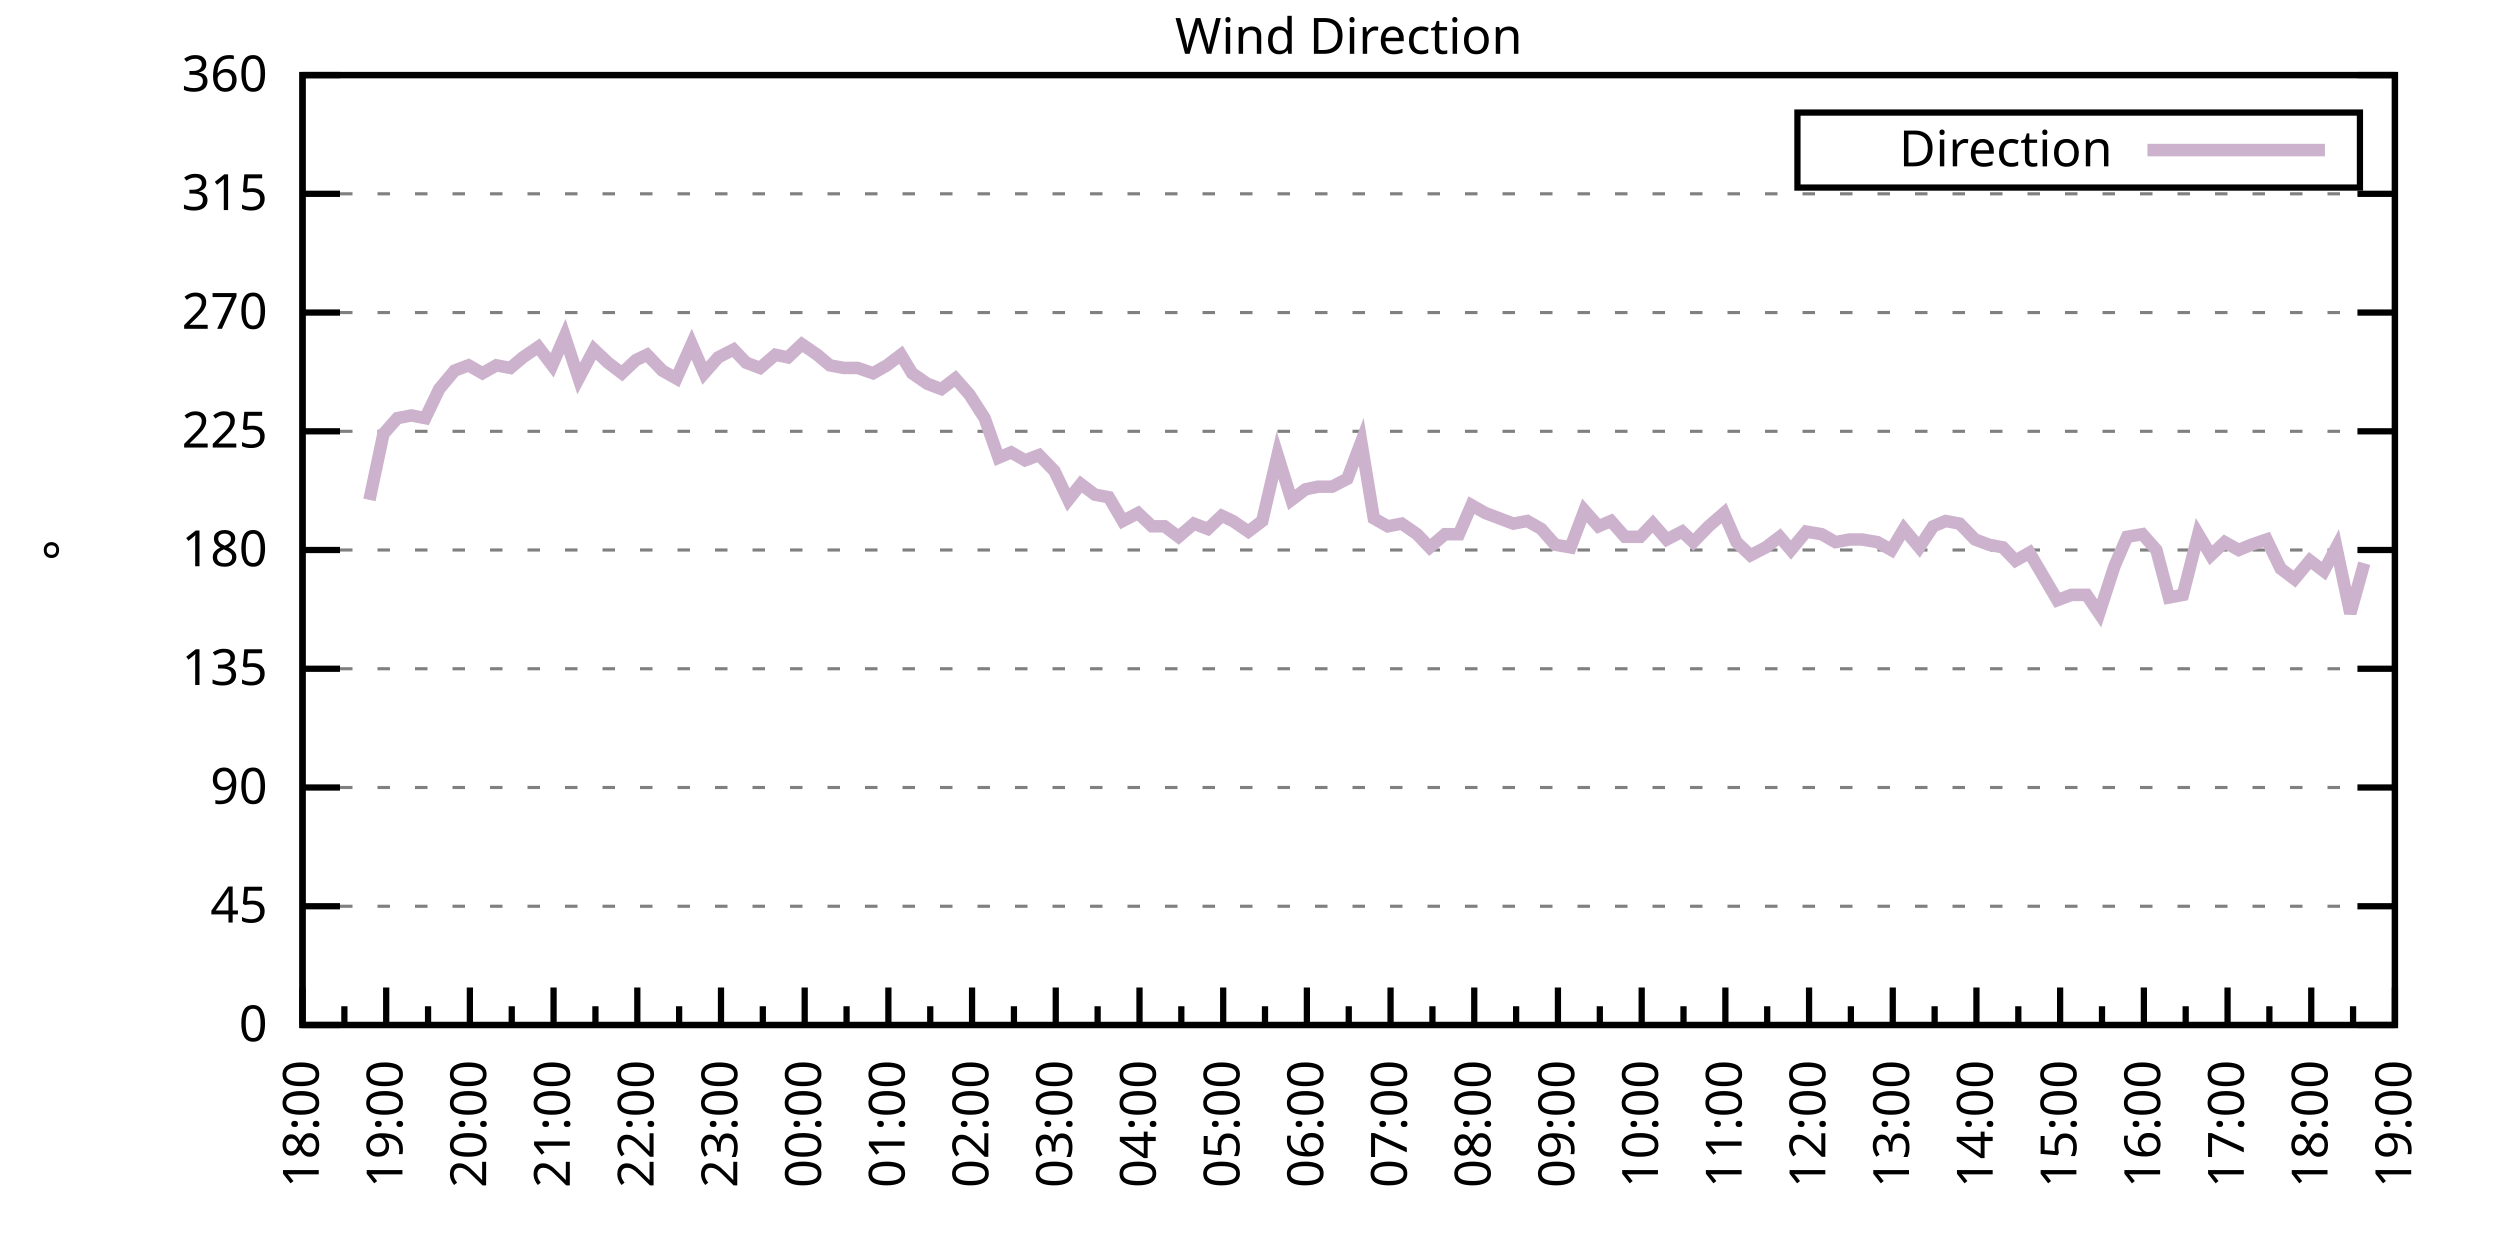
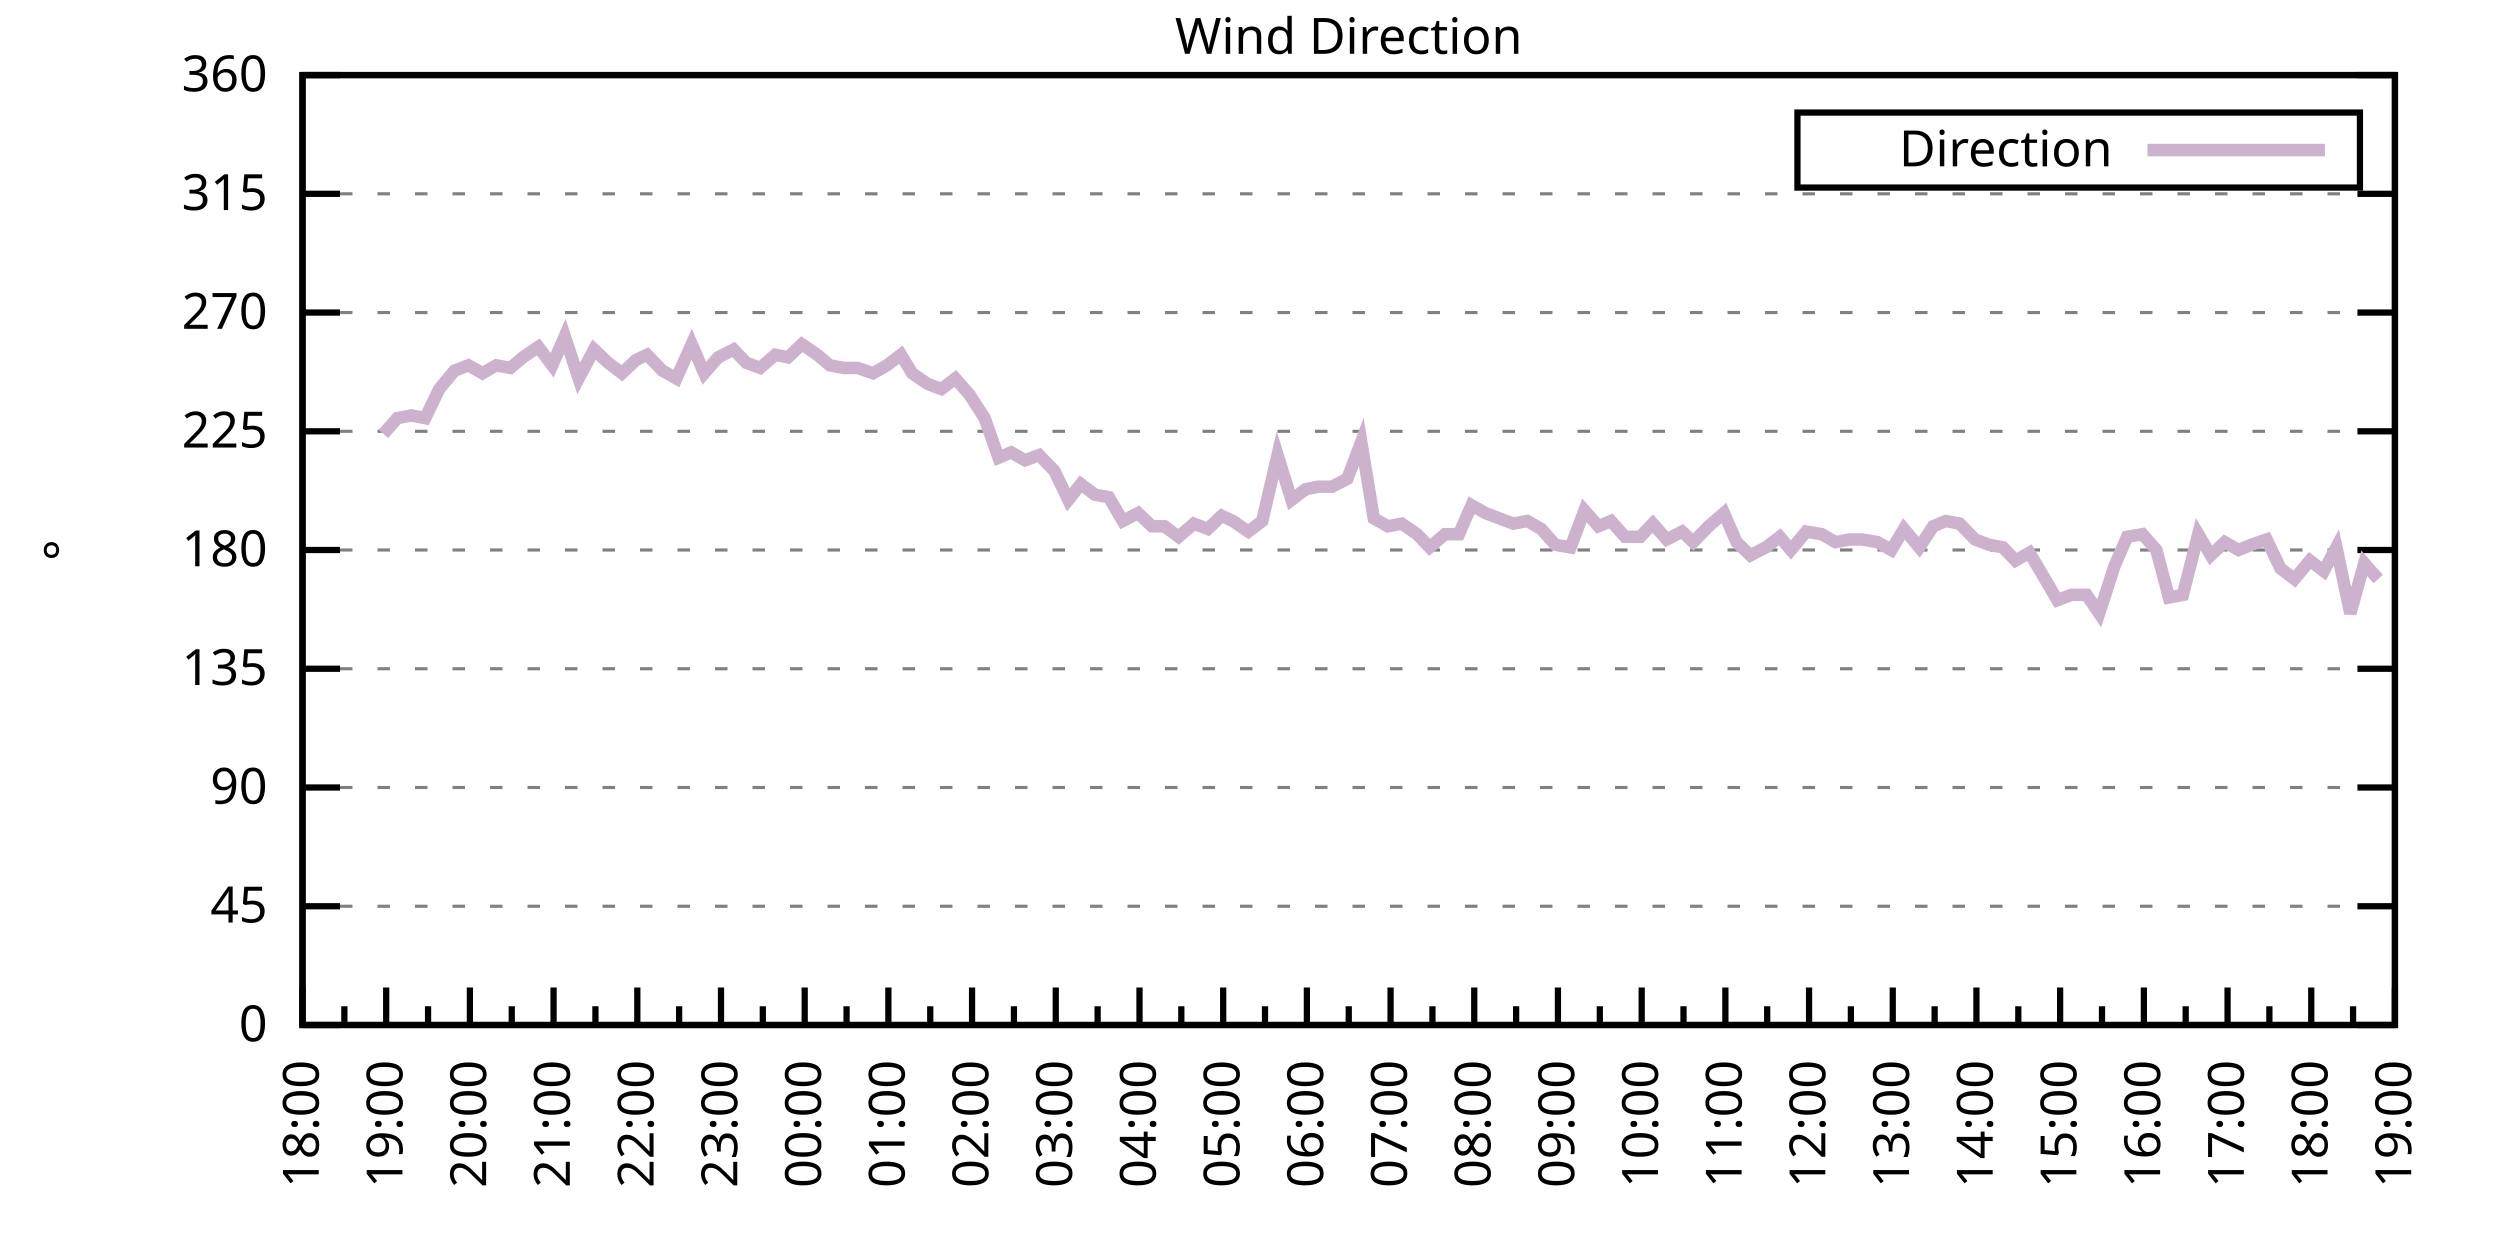
<svg xmlns="http://www.w3.org/2000/svg" xmlns:xlink="http://www.w3.org/1999/xlink" width="400" height="200" viewBox="0 0 400 200">
  <g id="gnuplot_canvas">
    <rect x="0" y="0" width="400" height="200" fill="none" />
    <defs>
      <circle id="gpDot" r="0.5" stroke-width="0.5" stroke="currentColor" />
      <path id="gpPt0" stroke-width="0.333" stroke="currentColor" d="M-1,0 h2 M0,-1 v2" />
      <path id="gpPt1" stroke-width="0.333" stroke="currentColor" d="M-1,-1 L1,1 M1,-1 L-1,1" />
      <path id="gpPt2" stroke-width="0.333" stroke="currentColor" d="M-1,0 L1,0 M0,-1 L0,1 M-1,-1 L1,1 M-1,1 L1,-1" />
      <rect id="gpPt3" stroke-width="0.333" stroke="currentColor" x="-1" y="-1" width="2" height="2" />
      <rect id="gpPt4" stroke-width="0.333" stroke="currentColor" fill="currentColor" x="-1" y="-1" width="2" height="2" />
      <circle id="gpPt5" stroke-width="0.333" stroke="currentColor" cx="0" cy="0" r="1" />
      <use xlink:href="#gpPt5" id="gpPt6" fill="currentColor" stroke="none" />
      <path id="gpPt7" stroke-width="0.333" stroke="currentColor" d="M0,-1.33 L-1.33,0.67 L1.33,0.67 z" />
      <use xlink:href="#gpPt7" id="gpPt8" fill="currentColor" stroke="none" />
      <use xlink:href="#gpPt7" id="gpPt9" stroke="currentColor" transform="rotate(180)" />
      <use xlink:href="#gpPt9" id="gpPt10" fill="currentColor" stroke="none" />
      <use xlink:href="#gpPt3" id="gpPt11" stroke="currentColor" transform="rotate(45)" />
      <use xlink:href="#gpPt11" id="gpPt12" fill="currentColor" stroke="none" />
      <path id="gpPt13" stroke-width="0.333" stroke="currentColor" d="M0,1.330 L1.265,0.411 L0.782,-1.067 L-0.782,-1.076 L-1.265,0.411 z" />
      <use xlink:href="#gpPt13" id="gpPt14" fill="currentColor" stroke="none" />
      <filter id="textbox" filterUnits="objectBoundingBox" x="0" y="0" height="1" width="1">
        <feFlood flood-color="white" flood-opacity="1" result="bgnd" />
        <feComposite in="SourceGraphic" in2="bgnd" operator="atop" />
      </filter>
      <filter id="greybox" filterUnits="objectBoundingBox" x="0" y="0" height="1" width="1">
        <feFlood flood-color="lightgrey" flood-opacity="1" result="grey" />
        <feComposite in="SourceGraphic" in2="grey" operator="atop" />
      </filter>
    </defs>
    <g fill="none" color="white" stroke="currentColor" stroke-width="1.00" stroke-linecap="butt" stroke-linejoin="miter">
</g>
    <g fill="none" color="black" stroke="currentColor" stroke-width="1.00" stroke-linecap="butt" stroke-linejoin="miter">
      <g stroke="none" shape-rendering="crispEdges">
        <polygon fill="rgb(255, 255, 255)" points="48.40,164.00 383.18,164.00 383.18,12.02 48.40,12.02 " />
      </g>
    </g>
    <g fill="none" color="black" stroke="currentColor" stroke-width="1.00" stroke-linecap="butt" stroke-linejoin="miter">
</g>
    <g fill="none" color="black" stroke="black" stroke-width="0.50" stroke-linecap="butt" stroke-linejoin="miter">
</g>
    <g fill="none" color="gray" stroke="currentColor" stroke-width="0.50" stroke-linecap="butt" stroke-linejoin="miter">
      <path stroke="gray" stroke-dasharray="2,4" class="gridline" d="M48.40,164.00 L383.19,164.00  " />
    </g>
    <g fill="none" color="gray" stroke="gray" stroke-width="1.00" stroke-linecap="butt" stroke-linejoin="miter">
</g>
    <g fill="none" color="black" stroke="currentColor" stroke-width="1.00" stroke-linecap="butt" stroke-linejoin="miter">
      <path stroke="black" d="M48.40,164.00 L54.40,164.00 M383.19,164.00 L377.19,164.00  " />
      <g transform="translate(42.80,166.60)" stroke="none" fill="black" font-family="Sans" font-size="8.00" text-anchor="end">
        <text>
          <tspan font-family="Sans"> 0</tspan>
        </text>
      </g>
    </g>
    <g fill="none" color="black" stroke="currentColor" stroke-width="1.00" stroke-linecap="butt" stroke-linejoin="miter">
</g>
    <g fill="none" color="black" stroke="black" stroke-width="0.50" stroke-linecap="butt" stroke-linejoin="miter">
</g>
    <g fill="none" color="gray" stroke="currentColor" stroke-width="0.50" stroke-linecap="butt" stroke-linejoin="miter">
      <path stroke="gray" stroke-dasharray="2,4" class="gridline" d="M48.40,145.00 L383.19,145.00  " />
    </g>
    <g fill="none" color="gray" stroke="gray" stroke-width="1.00" stroke-linecap="butt" stroke-linejoin="miter">
</g>
    <g fill="none" color="black" stroke="currentColor" stroke-width="1.00" stroke-linecap="butt" stroke-linejoin="miter">
      <path stroke="black" d="M48.40,145.00 L54.40,145.00 M383.19,145.00 L377.19,145.00  " />
      <g transform="translate(42.80,147.60)" stroke="none" fill="black" font-family="Sans" font-size="8.00" text-anchor="end">
        <text>
          <tspan font-family="Sans"> 45</tspan>
        </text>
      </g>
    </g>
    <g fill="none" color="black" stroke="currentColor" stroke-width="1.00" stroke-linecap="butt" stroke-linejoin="miter">
</g>
    <g fill="none" color="black" stroke="black" stroke-width="0.50" stroke-linecap="butt" stroke-linejoin="miter">
</g>
    <g fill="none" color="gray" stroke="currentColor" stroke-width="0.50" stroke-linecap="butt" stroke-linejoin="miter">
      <path stroke="gray" stroke-dasharray="2,4" class="gridline" d="M48.40,126.00 L383.19,126.00  " />
    </g>
    <g fill="none" color="gray" stroke="gray" stroke-width="1.00" stroke-linecap="butt" stroke-linejoin="miter">
</g>
    <g fill="none" color="black" stroke="currentColor" stroke-width="1.00" stroke-linecap="butt" stroke-linejoin="miter">
      <path stroke="black" d="M48.40,126.00 L54.40,126.00 M383.19,126.00 L377.19,126.00  " />
      <g transform="translate(42.80,128.60)" stroke="none" fill="black" font-family="Sans" font-size="8.00" text-anchor="end">
        <text>
          <tspan font-family="Sans"> 90</tspan>
        </text>
      </g>
    </g>
    <g fill="none" color="black" stroke="currentColor" stroke-width="1.00" stroke-linecap="butt" stroke-linejoin="miter">
</g>
    <g fill="none" color="black" stroke="black" stroke-width="0.50" stroke-linecap="butt" stroke-linejoin="miter">
</g>
    <g fill="none" color="gray" stroke="currentColor" stroke-width="0.50" stroke-linecap="butt" stroke-linejoin="miter">
      <path stroke="gray" stroke-dasharray="2,4" class="gridline" d="M48.40,107.00 L383.19,107.00  " />
    </g>
    <g fill="none" color="gray" stroke="gray" stroke-width="1.00" stroke-linecap="butt" stroke-linejoin="miter">
</g>
    <g fill="none" color="black" stroke="currentColor" stroke-width="1.00" stroke-linecap="butt" stroke-linejoin="miter">
      <path stroke="black" d="M48.40,107.00 L54.40,107.00 M383.19,107.00 L377.19,107.00  " />
      <g transform="translate(42.80,109.60)" stroke="none" fill="black" font-family="Sans" font-size="8.00" text-anchor="end">
        <text>
          <tspan font-family="Sans"> 135</tspan>
        </text>
      </g>
    </g>
    <g fill="none" color="black" stroke="currentColor" stroke-width="1.00" stroke-linecap="butt" stroke-linejoin="miter">
</g>
    <g fill="none" color="black" stroke="black" stroke-width="0.50" stroke-linecap="butt" stroke-linejoin="miter">
</g>
    <g fill="none" color="gray" stroke="currentColor" stroke-width="0.50" stroke-linecap="butt" stroke-linejoin="miter">
      <path stroke="gray" stroke-dasharray="2,4" class="gridline" d="M48.40,88.00 L383.19,88.00  " />
    </g>
    <g fill="none" color="gray" stroke="gray" stroke-width="1.00" stroke-linecap="butt" stroke-linejoin="miter">
</g>
    <g fill="none" color="black" stroke="currentColor" stroke-width="1.00" stroke-linecap="butt" stroke-linejoin="miter">
      <path stroke="black" d="M48.40,88.00 L54.40,88.00 M383.19,88.00 L377.19,88.00  " />
      <g transform="translate(42.80,90.60)" stroke="none" fill="black" font-family="Sans" font-size="8.00" text-anchor="end">
        <text>
          <tspan font-family="Sans"> 180</tspan>
        </text>
      </g>
    </g>
    <g fill="none" color="black" stroke="currentColor" stroke-width="1.00" stroke-linecap="butt" stroke-linejoin="miter">
</g>
    <g fill="none" color="black" stroke="black" stroke-width="0.50" stroke-linecap="butt" stroke-linejoin="miter">
</g>
    <g fill="none" color="gray" stroke="currentColor" stroke-width="0.50" stroke-linecap="butt" stroke-linejoin="miter">
      <path stroke="gray" stroke-dasharray="2,4" class="gridline" d="M48.40,69.01 L383.19,69.01  " />
    </g>
    <g fill="none" color="gray" stroke="gray" stroke-width="1.00" stroke-linecap="butt" stroke-linejoin="miter">
</g>
    <g fill="none" color="black" stroke="currentColor" stroke-width="1.00" stroke-linecap="butt" stroke-linejoin="miter">
      <path stroke="black" d="M48.40,69.01 L54.40,69.01 M383.19,69.01 L377.19,69.01  " />
      <g transform="translate(42.80,71.61)" stroke="none" fill="black" font-family="Sans" font-size="8.00" text-anchor="end">
        <text>
          <tspan font-family="Sans"> 225</tspan>
        </text>
      </g>
    </g>
    <g fill="none" color="black" stroke="currentColor" stroke-width="1.00" stroke-linecap="butt" stroke-linejoin="miter">
</g>
    <g fill="none" color="black" stroke="black" stroke-width="0.50" stroke-linecap="butt" stroke-linejoin="miter">
</g>
    <g fill="none" color="gray" stroke="currentColor" stroke-width="0.50" stroke-linecap="butt" stroke-linejoin="miter">
      <path stroke="gray" stroke-dasharray="2,4" class="gridline" d="M48.40,50.01 L383.19,50.01  " />
    </g>
    <g fill="none" color="gray" stroke="gray" stroke-width="1.00" stroke-linecap="butt" stroke-linejoin="miter">
</g>
    <g fill="none" color="black" stroke="currentColor" stroke-width="1.00" stroke-linecap="butt" stroke-linejoin="miter">
      <path stroke="black" d="M48.40,50.01 L54.40,50.01 M383.19,50.01 L377.19,50.01  " />
      <g transform="translate(42.80,52.61)" stroke="none" fill="black" font-family="Sans" font-size="8.00" text-anchor="end">
        <text>
          <tspan font-family="Sans"> 270</tspan>
        </text>
      </g>
    </g>
    <g fill="none" color="black" stroke="currentColor" stroke-width="1.00" stroke-linecap="butt" stroke-linejoin="miter">
</g>
    <g fill="none" color="black" stroke="black" stroke-width="0.50" stroke-linecap="butt" stroke-linejoin="miter">
</g>
    <g fill="none" color="gray" stroke="currentColor" stroke-width="0.50" stroke-linecap="butt" stroke-linejoin="miter">
      <path stroke="gray" stroke-dasharray="2,4" class="gridline" d="M48.40,31.01 L383.19,31.01  " />
    </g>
    <g fill="none" color="gray" stroke="gray" stroke-width="1.00" stroke-linecap="butt" stroke-linejoin="miter">
</g>
    <g fill="none" color="black" stroke="currentColor" stroke-width="1.00" stroke-linecap="butt" stroke-linejoin="miter">
      <path stroke="black" d="M48.40,31.01 L54.40,31.01 M383.19,31.01 L377.19,31.01  " />
      <g transform="translate(42.80,33.61)" stroke="none" fill="black" font-family="Sans" font-size="8.00" text-anchor="end">
        <text>
          <tspan font-family="Sans"> 315</tspan>
        </text>
      </g>
    </g>
    <g fill="none" color="black" stroke="currentColor" stroke-width="1.00" stroke-linecap="butt" stroke-linejoin="miter">
</g>
    <g fill="none" color="black" stroke="black" stroke-width="0.50" stroke-linecap="butt" stroke-linejoin="miter">
</g>
    <g fill="none" color="gray" stroke="currentColor" stroke-width="0.50" stroke-linecap="butt" stroke-linejoin="miter">
      <path stroke="gray" stroke-dasharray="2,4" class="gridline" d="M48.40,12.01 L383.19,12.01  " />
    </g>
    <g fill="none" color="gray" stroke="gray" stroke-width="1.00" stroke-linecap="butt" stroke-linejoin="miter">
</g>
    <g fill="none" color="black" stroke="currentColor" stroke-width="1.00" stroke-linecap="butt" stroke-linejoin="miter">
      <path stroke="black" d="M48.40,12.01 L54.40,12.01 M383.19,12.01 L377.19,12.01  " />
      <g transform="translate(42.80,14.61)" stroke="none" fill="black" font-family="Sans" font-size="8.00" text-anchor="end">
        <text>
          <tspan font-family="Sans"> 360</tspan>
        </text>
      </g>
    </g>
    <g fill="none" color="black" stroke="currentColor" stroke-width="1.00" stroke-linecap="butt" stroke-linejoin="miter">
      <path stroke="black" d="M48.40,164.00 L48.40,158.00  " />
      <g transform="translate(51.00,169.60) rotate(270)" stroke="none" fill="black" font-family="Sans" font-size="8.00" text-anchor="end">
        <text>
          <tspan font-family="Sans">18:00</tspan>
        </text>
      </g>
    </g>
    <g fill="none" color="black" stroke="currentColor" stroke-width="1.00" stroke-linecap="butt" stroke-linejoin="miter">
      <path stroke="black" d="M55.10,164.00 L55.10,161.00 M61.79,164.00 L61.79,158.00  " />
      <g transform="translate(64.39,169.60) rotate(270)" stroke="none" fill="black" font-family="Sans" font-size="8.00" text-anchor="end">
        <text>
          <tspan font-family="Sans">19:00</tspan>
        </text>
      </g>
    </g>
    <g fill="none" color="black" stroke="currentColor" stroke-width="1.00" stroke-linecap="butt" stroke-linejoin="miter">
      <path stroke="black" d="M68.49,164.00 L68.49,161.00 M75.18,164.00 L75.18,158.00  " />
      <g transform="translate(77.78,169.60) rotate(270)" stroke="none" fill="black" font-family="Sans" font-size="8.00" text-anchor="end">
        <text>
          <tspan font-family="Sans">20:00</tspan>
        </text>
      </g>
    </g>
    <g fill="none" color="black" stroke="currentColor" stroke-width="1.00" stroke-linecap="butt" stroke-linejoin="miter">
      <path stroke="black" d="M81.88,164.00 L81.88,161.00 M88.57,164.00 L88.57,158.00  " />
      <g transform="translate(91.17,169.60) rotate(270)" stroke="none" fill="black" font-family="Sans" font-size="8.00" text-anchor="end">
        <text>
          <tspan font-family="Sans">21:00</tspan>
        </text>
      </g>
    </g>
    <g fill="none" color="black" stroke="currentColor" stroke-width="1.00" stroke-linecap="butt" stroke-linejoin="miter">
      <path stroke="black" d="M95.27,164.00 L95.27,161.00 M101.97,164.00 L101.97,158.00  " />
      <g transform="translate(104.57,169.60) rotate(270)" stroke="none" fill="black" font-family="Sans" font-size="8.00" text-anchor="end">
        <text>
          <tspan font-family="Sans">22:00</tspan>
        </text>
      </g>
    </g>
    <g fill="none" color="black" stroke="currentColor" stroke-width="1.00" stroke-linecap="butt" stroke-linejoin="miter">
      <path stroke="black" d="M108.66,164.00 L108.66,161.00 M115.36,164.00 L115.36,158.00  " />
      <g transform="translate(117.96,169.60) rotate(270)" stroke="none" fill="black" font-family="Sans" font-size="8.00" text-anchor="end">
        <text>
          <tspan font-family="Sans">23:00</tspan>
        </text>
      </g>
    </g>
    <g fill="none" color="black" stroke="currentColor" stroke-width="1.00" stroke-linecap="butt" stroke-linejoin="miter">
      <path stroke="black" d="M122.05,164.00 L122.05,161.00 M128.75,164.00 L128.75,158.00  " />
      <g transform="translate(131.35,169.60) rotate(270)" stroke="none" fill="black" font-family="Sans" font-size="8.00" text-anchor="end">
        <text>
          <tspan font-family="Sans">00:00</tspan>
        </text>
      </g>
    </g>
    <g fill="none" color="black" stroke="currentColor" stroke-width="1.00" stroke-linecap="butt" stroke-linejoin="miter">
      <path stroke="black" d="M135.45,164.00 L135.45,161.00 M142.14,164.00 L142.14,158.00  " />
      <g transform="translate(144.74,169.60) rotate(270)" stroke="none" fill="black" font-family="Sans" font-size="8.00" text-anchor="end">
        <text>
          <tspan font-family="Sans">01:00</tspan>
        </text>
      </g>
    </g>
    <g fill="none" color="black" stroke="currentColor" stroke-width="1.00" stroke-linecap="butt" stroke-linejoin="miter">
      <path stroke="black" d="M148.84,164.00 L148.84,161.00 M155.53,164.00 L155.53,158.00  " />
      <g transform="translate(158.13,169.60) rotate(270)" stroke="none" fill="black" font-family="Sans" font-size="8.00" text-anchor="end">
        <text>
          <tspan font-family="Sans">02:00</tspan>
        </text>
      </g>
    </g>
    <g fill="none" color="black" stroke="currentColor" stroke-width="1.00" stroke-linecap="butt" stroke-linejoin="miter">
      <path stroke="black" d="M162.23,164.00 L162.23,161.00 M168.92,164.00 L168.92,158.00  " />
      <g transform="translate(171.52,169.60) rotate(270)" stroke="none" fill="black" font-family="Sans" font-size="8.00" text-anchor="end">
        <text>
          <tspan font-family="Sans">03:00</tspan>
        </text>
      </g>
    </g>
    <g fill="none" color="black" stroke="currentColor" stroke-width="1.00" stroke-linecap="butt" stroke-linejoin="miter">
      <path stroke="black" d="M175.62,164.00 L175.62,161.00 M182.32,164.00 L182.32,158.00  " />
      <g transform="translate(184.92,169.60) rotate(270)" stroke="none" fill="black" font-family="Sans" font-size="8.00" text-anchor="end">
        <text>
          <tspan font-family="Sans">04:00</tspan>
        </text>
      </g>
    </g>
    <g fill="none" color="black" stroke="currentColor" stroke-width="1.00" stroke-linecap="butt" stroke-linejoin="miter">
      <path stroke="black" d="M189.01,164.00 L189.01,161.00 M195.71,164.00 L195.71,158.00  " />
      <g transform="translate(198.31,169.60) rotate(270)" stroke="none" fill="black" font-family="Sans" font-size="8.00" text-anchor="end">
        <text>
          <tspan font-family="Sans">05:00</tspan>
        </text>
      </g>
    </g>
    <g fill="none" color="black" stroke="currentColor" stroke-width="1.00" stroke-linecap="butt" stroke-linejoin="miter">
      <path stroke="black" d="M202.40,164.00 L202.40,161.00 M209.10,164.00 L209.10,158.00  " />
      <g transform="translate(211.70,169.60) rotate(270)" stroke="none" fill="black" font-family="Sans" font-size="8.00" text-anchor="end">
        <text>
          <tspan font-family="Sans">06:00</tspan>
        </text>
      </g>
    </g>
    <g fill="none" color="black" stroke="currentColor" stroke-width="1.00" stroke-linecap="butt" stroke-linejoin="miter">
      <path stroke="black" d="M215.80,164.00 L215.80,161.00 M222.49,164.00 L222.49,158.00  " />
      <g transform="translate(225.09,169.60) rotate(270)" stroke="none" fill="black" font-family="Sans" font-size="8.00" text-anchor="end">
        <text>
          <tspan font-family="Sans">07:00</tspan>
        </text>
      </g>
    </g>
    <g fill="none" color="black" stroke="currentColor" stroke-width="1.00" stroke-linecap="butt" stroke-linejoin="miter">
      <path stroke="black" d="M229.19,164.00 L229.19,161.00 M235.88,164.00 L235.88,158.00  " />
      <g transform="translate(238.48,169.60) rotate(270)" stroke="none" fill="black" font-family="Sans" font-size="8.00" text-anchor="end">
        <text>
          <tspan font-family="Sans">08:00</tspan>
        </text>
      </g>
    </g>
    <g fill="none" color="black" stroke="currentColor" stroke-width="1.00" stroke-linecap="butt" stroke-linejoin="miter">
      <path stroke="black" d="M242.58,164.00 L242.58,161.00 M249.27,164.00 L249.27,158.00  " />
      <g transform="translate(251.87,169.60) rotate(270)" stroke="none" fill="black" font-family="Sans" font-size="8.00" text-anchor="end">
        <text>
          <tspan font-family="Sans">09:00</tspan>
        </text>
      </g>
    </g>
    <g fill="none" color="black" stroke="currentColor" stroke-width="1.00" stroke-linecap="butt" stroke-linejoin="miter">
      <path stroke="black" d="M255.97,164.00 L255.97,161.00 M262.67,164.00 L262.67,158.00  " />
      <g transform="translate(265.27,169.60) rotate(270)" stroke="none" fill="black" font-family="Sans" font-size="8.00" text-anchor="end">
        <text>
          <tspan font-family="Sans">10:00</tspan>
        </text>
      </g>
    </g>
    <g fill="none" color="black" stroke="currentColor" stroke-width="1.00" stroke-linecap="butt" stroke-linejoin="miter">
      <path stroke="black" d="M269.36,164.00 L269.36,161.00 M276.06,164.00 L276.06,158.00  " />
      <g transform="translate(278.66,169.60) rotate(270)" stroke="none" fill="black" font-family="Sans" font-size="8.00" text-anchor="end">
        <text>
          <tspan font-family="Sans">11:00</tspan>
        </text>
      </g>
    </g>
    <g fill="none" color="black" stroke="currentColor" stroke-width="1.00" stroke-linecap="butt" stroke-linejoin="miter">
      <path stroke="black" d="M282.75,164.00 L282.75,161.00 M289.45,164.00 L289.45,158.00  " />
      <g transform="translate(292.05,169.60) rotate(270)" stroke="none" fill="black" font-family="Sans" font-size="8.00" text-anchor="end">
        <text>
          <tspan font-family="Sans">12:00</tspan>
        </text>
      </g>
    </g>
    <g fill="none" color="black" stroke="currentColor" stroke-width="1.00" stroke-linecap="butt" stroke-linejoin="miter">
      <path stroke="black" d="M296.14,164.00 L296.14,161.00 M302.84,164.00 L302.84,158.00  " />
      <g transform="translate(305.44,169.60) rotate(270)" stroke="none" fill="black" font-family="Sans" font-size="8.00" text-anchor="end">
        <text>
          <tspan font-family="Sans">13:00</tspan>
        </text>
      </g>
    </g>
    <g fill="none" color="black" stroke="currentColor" stroke-width="1.00" stroke-linecap="butt" stroke-linejoin="miter">
      <path stroke="black" d="M309.54,164.00 L309.54,161.00 M316.23,164.00 L316.23,158.00  " />
      <g transform="translate(318.83,169.60) rotate(270)" stroke="none" fill="black" font-family="Sans" font-size="8.00" text-anchor="end">
        <text>
          <tspan font-family="Sans">14:00</tspan>
        </text>
      </g>
    </g>
    <g fill="none" color="black" stroke="currentColor" stroke-width="1.00" stroke-linecap="butt" stroke-linejoin="miter">
      <path stroke="black" d="M322.93,164.00 L322.93,161.00 M329.62,164.00 L329.62,158.00  " />
      <g transform="translate(332.22,169.60) rotate(270)" stroke="none" fill="black" font-family="Sans" font-size="8.00" text-anchor="end">
        <text>
          <tspan font-family="Sans">15:00</tspan>
        </text>
      </g>
    </g>
    <g fill="none" color="black" stroke="currentColor" stroke-width="1.00" stroke-linecap="butt" stroke-linejoin="miter">
      <path stroke="black" d="M336.32,164.00 L336.32,161.00 M343.02,164.00 L343.02,158.00  " />
      <g transform="translate(345.62,169.60) rotate(270)" stroke="none" fill="black" font-family="Sans" font-size="8.00" text-anchor="end">
        <text>
          <tspan font-family="Sans">16:00</tspan>
        </text>
      </g>
    </g>
    <g fill="none" color="black" stroke="currentColor" stroke-width="1.00" stroke-linecap="butt" stroke-linejoin="miter">
      <path stroke="black" d="M349.71,164.00 L349.71,161.00 M356.41,164.00 L356.41,158.00  " />
      <g transform="translate(359.01,169.60) rotate(270)" stroke="none" fill="black" font-family="Sans" font-size="8.00" text-anchor="end">
        <text>
          <tspan font-family="Sans">17:00</tspan>
        </text>
      </g>
    </g>
    <g fill="none" color="black" stroke="currentColor" stroke-width="1.00" stroke-linecap="butt" stroke-linejoin="miter">
      <path stroke="black" d="M363.10,164.00 L363.10,161.00 M369.80,164.00 L369.80,158.00  " />
      <g transform="translate(372.40,169.60) rotate(270)" stroke="none" fill="black" font-family="Sans" font-size="8.00" text-anchor="end">
        <text>
          <tspan font-family="Sans">18:00</tspan>
        </text>
      </g>
    </g>
    <g fill="none" color="black" stroke="currentColor" stroke-width="1.00" stroke-linecap="butt" stroke-linejoin="miter">
      <path stroke="black" d="M376.49,164.00 L376.49,161.00 M383.19,164.00 L383.19,158.00  " />
      <g transform="translate(385.79,169.60) rotate(270)" stroke="none" fill="black" font-family="Sans" font-size="8.00" text-anchor="end">
        <text>
          <tspan font-family="Sans">19:00</tspan>
        </text>
      </g>
    </g>
    <g fill="none" color="black" stroke="currentColor" stroke-width="1.00" stroke-linecap="butt" stroke-linejoin="miter">
</g>
    <g fill="none" color="black" stroke="currentColor" stroke-width="1.00" stroke-linecap="butt" stroke-linejoin="miter">
      <path stroke="black" d="M48.40,12.01 L48.40,164.00 L383.19,164.00 L383.19,12.01 L48.40,12.01 Z  " />
    </g>
    <g fill="none" color="black" stroke="currentColor" stroke-width="1.00" stroke-linecap="butt" stroke-linejoin="miter">
      <g transform="translate(12.80,88.01) rotate(270)" stroke="none" fill="black" font-family="Sans" font-size="8.00" text-anchor="middle">
        <text>
          <tspan font-family="Sans">°</tspan>
        </text>
      </g>
    </g>
    <g fill="none" color="black" stroke="currentColor" stroke-width="1.00" stroke-linecap="butt" stroke-linejoin="miter">
</g>
    <g fill="none" color="black" stroke="currentColor" stroke-width="1.00" stroke-linecap="butt" stroke-linejoin="miter">
      <path stroke="black" d="M287.59,30.01 L287.59,18.01 L377.59,18.01 L377.59,30.01 L287.59,30.01 Z  " />
    </g>
    <g id="Wind_direction_plot_1">
      <g fill="none" color="white" stroke="black" stroke-width="2.00" stroke-linecap="butt" stroke-linejoin="miter">
</g>
      <g fill="none" color="black" stroke="currentColor" stroke-width="2.00" stroke-linecap="butt" stroke-linejoin="miter">
        <g transform="translate(337.99,26.61)" stroke="none" fill="black" font-family="Sans" font-size="8.00" text-anchor="end">
          <text>
            <tspan font-family="Sans">Direction</tspan>
          </text>
        </g>
      </g>
      <g fill="none" color="black" stroke="currentColor" stroke-width="2.00" stroke-linecap="butt" stroke-linejoin="miter">
-         <path stroke="rgb(204, 178, 204)" d="M343.59,24.01 L371.99,24.01 M59.11,79.98 L61.35,69.43 L63.58,66.90 L65.81,66.47 L68.04,66.90 L70.27,62.25   L72.73,59.30 L74.96,58.45 L77.19,59.72 L79.42,58.45 L81.66,58.87 L83.66,57.18 L86.12,55.50 L88.35,58.45   L90.36,53.81 L92.59,60.56 L95.05,55.92 L97.28,58.03 L99.51,59.72 L101.74,57.61 L103.53,56.76 L105.98,59.30   L108.22,60.56 L110.67,55.07 L112.68,59.72 L114.91,57.18 L117.37,55.92 L119.38,58.03 L121.61,58.87 L124.06,56.76   L126.07,57.18 L128.30,55.07 L130.76,56.76 L132.77,58.45 L135.00,58.87 L137.23,58.87 L139.69,59.72 L141.92,58.45   L144.15,56.76 L145.94,59.72 L148.39,61.41 L150.62,62.25 L152.85,60.56 L155.09,63.10 L157.54,66.90 L159.77,73.23   L161.78,72.38 L164.01,73.65 L166.25,72.81 L168.70,75.34 L170.93,79.98 L172.94,77.45 L175.17,79.14 L177.41,79.56   L179.64,83.36 L182.09,82.09 L184.32,84.21 L186.33,84.21 L188.57,85.89 L191.02,83.78 L193.25,84.63 L195.48,82.52   L197.27,83.36 L199.73,85.05 L201.96,83.36 L204.41,72.81 L206.64,79.98 L208.88,78.29 L210.88,77.87 L213.12,77.87   L215.57,76.61 L217.80,70.70 L219.81,82.94 L222.04,84.21 L224.28,83.78 L226.73,85.47 L228.74,87.58 L231.20,85.47   L233.43,85.47 L235.44,80.83 L237.67,82.09 L242.13,83.78 L244.36,83.36 L246.60,84.63 L248.83,87.16 L251.28,87.58   L253.51,81.67 L255.75,84.21 L257.76,83.36 L259.99,85.89 L262.44,85.89 L264.45,83.78 L266.68,86.32 L269.14,85.05   L270.92,86.74 L273.38,84.21 L275.83,82.09 L277.84,86.74 L280.07,88.85 L282.53,87.58 L284.76,85.89 L286.55,88.00   L289.00,85.05 L291.46,85.47 L293.69,86.74 L295.92,86.32 L297.93,86.32 L300.39,86.74 L302.62,88.00 L304.63,84.63   L307.08,87.58 L309.31,84.21 L311.32,83.36 L313.55,83.78 L316.01,86.32 L318.24,87.16 L320.47,87.58 L322.48,89.69   L324.71,88.43 L326.95,92.23 L329.18,96.03 L331.41,95.18 L333.86,95.18 L335.87,98.14 L338.33,90.54 L340.34,85.89   L342.79,85.47 L345.02,88.00 L347.03,95.60 L349.26,95.18 L351.72,85.47 L353.73,88.85 L355.96,86.74 L358.19,88.00   L360.20,87.16 L362.66,86.32 L364.89,90.96 L367.12,92.65 L369.58,89.69 L371.81,91.38 L373.82,87.58 L376.05,98.14   L378.28,90.12  " />
+         <path stroke="rgb(204, 178, 204)" d="M343.59,24.01 L371.99,24.01 M61.35,69.43 L63.58,66.90 L65.81,66.47 L68.04,66.90 L70.27,62.25 L72.73,59.30   L74.96,58.45 L77.19,59.72 L79.42,58.45 L81.66,58.87 L83.66,57.18 L86.12,55.50 L88.35,58.45 L90.36,53.81   L92.59,60.56 L95.05,55.92 L97.28,58.03 L99.51,59.72 L101.74,57.61 L103.53,56.76 L105.98,59.30 L108.22,60.56   L110.67,55.07 L112.68,59.72 L114.91,57.18 L117.37,55.92 L119.38,58.03 L121.61,58.87 L124.06,56.76 L126.07,57.18   L128.30,55.07 L130.76,56.76 L132.77,58.45 L135.00,58.87 L137.23,58.87 L139.69,59.72 L141.92,58.45 L144.15,56.76   L145.94,59.72 L148.39,61.41 L150.62,62.25 L152.85,60.56 L155.09,63.10 L157.54,66.90 L159.77,73.23 L161.78,72.38   L164.01,73.65 L166.25,72.81 L168.70,75.34 L170.93,79.98 L172.94,77.45 L175.17,79.14 L177.41,79.56 L179.64,83.36   L182.09,82.09 L184.32,84.21 L186.33,84.21 L188.57,85.89 L191.02,83.78 L193.25,84.63 L195.48,82.52 L197.27,83.36   L199.73,85.05 L201.96,83.36 L204.41,72.81 L206.64,79.98 L208.88,78.29 L210.88,77.87 L213.12,77.87 L215.57,76.61   L217.80,70.70 L219.81,82.94 L222.04,84.21 L224.28,83.78 L226.73,85.47 L228.74,87.58 L231.20,85.47 L233.43,85.47   L235.44,80.83 L237.67,82.09 L242.13,83.78 L244.36,83.36 L246.60,84.63 L248.83,87.16 L251.28,87.58 L253.51,81.67   L255.75,84.21 L257.76,83.36 L259.99,85.89 L262.44,85.89 L264.45,83.78 L266.68,86.32 L269.14,85.05 L270.92,86.74   L273.38,84.21 L275.83,82.09 L277.84,86.74 L280.07,88.85 L282.53,87.58 L284.76,85.89 L286.55,88.00 L289.00,85.05   L291.46,85.47 L293.69,86.74 L295.92,86.32 L297.93,86.32 L300.39,86.74 L302.62,88.00 L304.63,84.63 L307.08,87.58   L309.31,84.21 L311.32,83.36 L313.55,83.78 L316.01,86.32 L318.24,87.16 L320.47,87.58 L322.48,89.69 L324.71,88.43   L326.95,92.23 L329.18,96.03 L331.41,95.18 L333.86,95.18 L335.87,98.14 L338.33,90.54 L340.34,85.89 L342.79,85.47   L345.02,88.00 L347.03,95.60 L349.26,95.18 L351.72,85.47 L353.73,88.85 L355.96,86.74 L358.19,88.00 L360.20,87.16   L362.66,86.32 L364.89,90.96 L367.12,92.65 L369.58,89.69 L371.81,91.38 L373.82,87.58 L376.05,98.14 L378.28,90.12   L380.51,92.65  " />
      </g>
    </g>
    <g fill="none" color="black" stroke="currentColor" stroke-width="2.00" stroke-linecap="butt" stroke-linejoin="miter">
</g>
    <g fill="none" color="black" stroke="black" stroke-width="1.00" stroke-linecap="butt" stroke-linejoin="miter">
</g>
    <g fill="none" color="black" stroke="currentColor" stroke-width="1.00" stroke-linecap="butt" stroke-linejoin="miter">
      <path stroke="black" d="M48.40,12.01 L48.40,164.00 L383.19,164.00 L383.19,12.01 L48.40,12.01 Z  " />
    </g>
    <g fill="none" color="black" stroke="currentColor" stroke-width="1.00" stroke-linecap="butt" stroke-linejoin="miter">
      <g transform="translate(215.79,8.61)" stroke="none" fill="black" font-family="Sans" font-size="8.00" text-anchor="middle">
        <text>
          <tspan font-family="Sans">Wind Direction</tspan>
        </text>
      </g>
    </g>
    <g fill="none" color="black" stroke="currentColor" stroke-width="1.00" stroke-linecap="butt" stroke-linejoin="miter">
</g>
  </g>
</svg>
